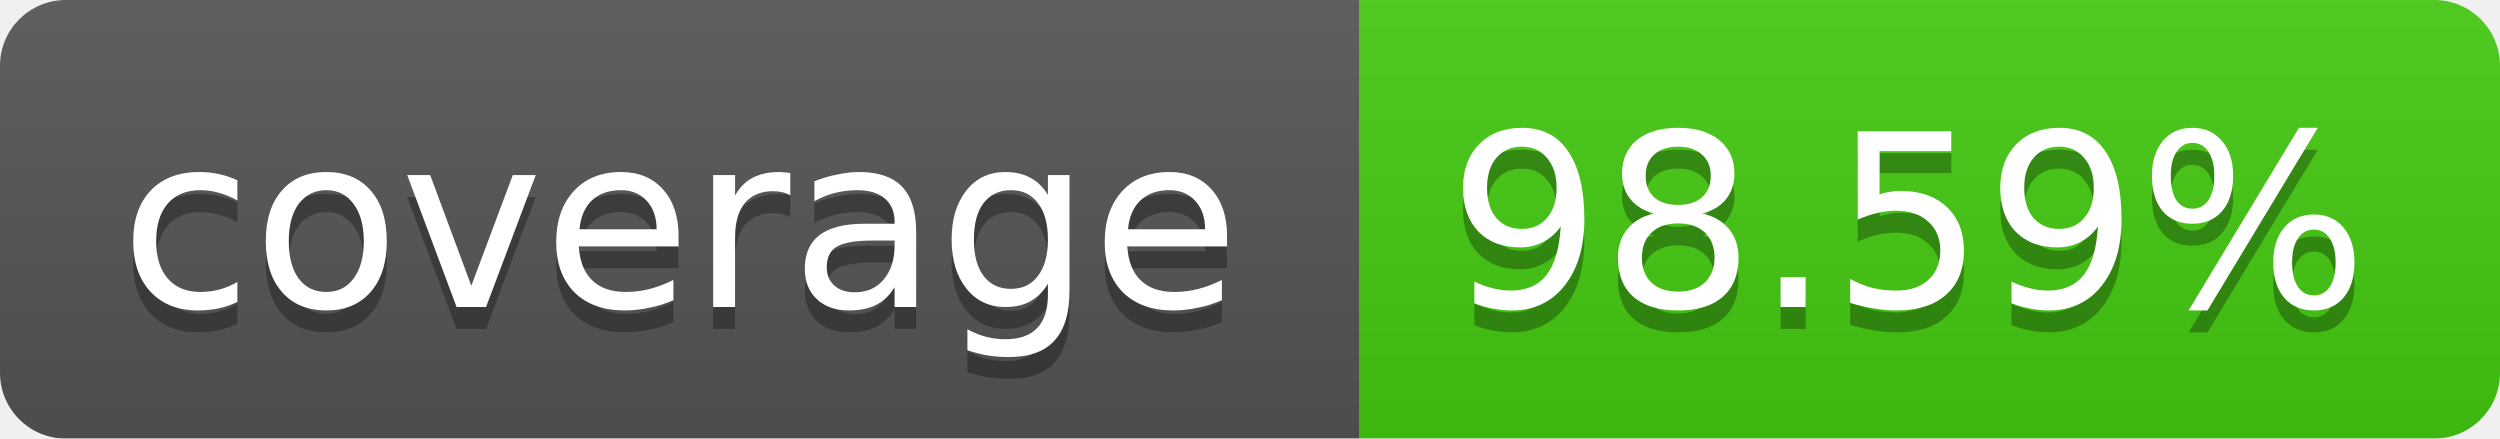
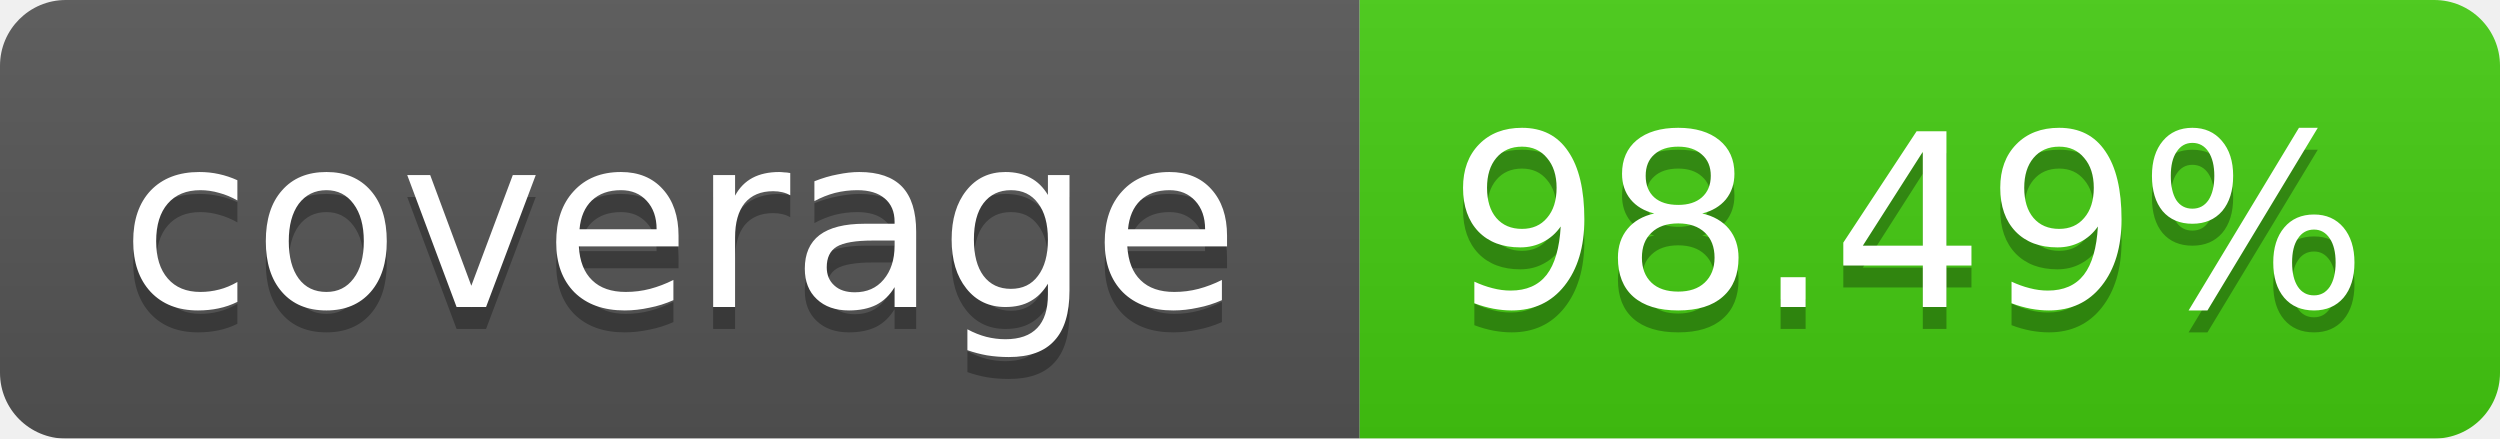
<svg xmlns="http://www.w3.org/2000/svg" width="114" height="20">
  <linearGradient id="b" x2="0" y2="100%">
    <stop offset="0" stop-color="#bbb" stop-opacity=".1" />
    <stop offset="1" stop-opacity=".1" />
  </linearGradient>
  <mask id="a">
    <rect width="114" height="20" rx="3" fill="#fff" />
  </mask>
  <g mask="url(#a)">
    <path fill="#555" d="M0 0h62v20H0z" />
    <path fill="#4C1" d="M62 0h52v20H62z" />
    <path fill="url(#b)" d="M0 0h114v20H0z" />
  </g>
  <g fill="#fff" text-anchor="middle" font-family="Verdana,DejaVu Sans,Geneva,sans-serif" font-size="11">
    <text x="31" y="15" fill="#010101" fill-opacity=".3">coverage</text>
    <text x="31" y="14">coverage</text>
-     <text x="87" y="15" fill="#010101" fill-opacity=".3">98.59%</text>
-     <text x="87" y="14">98.59%</text>
+     <text x="87" y="15" fill="#010101" fill-opacity=".3">98.49%</text>
+     <text x="87" y="14">98.49%</text>
  </g>
</svg>
